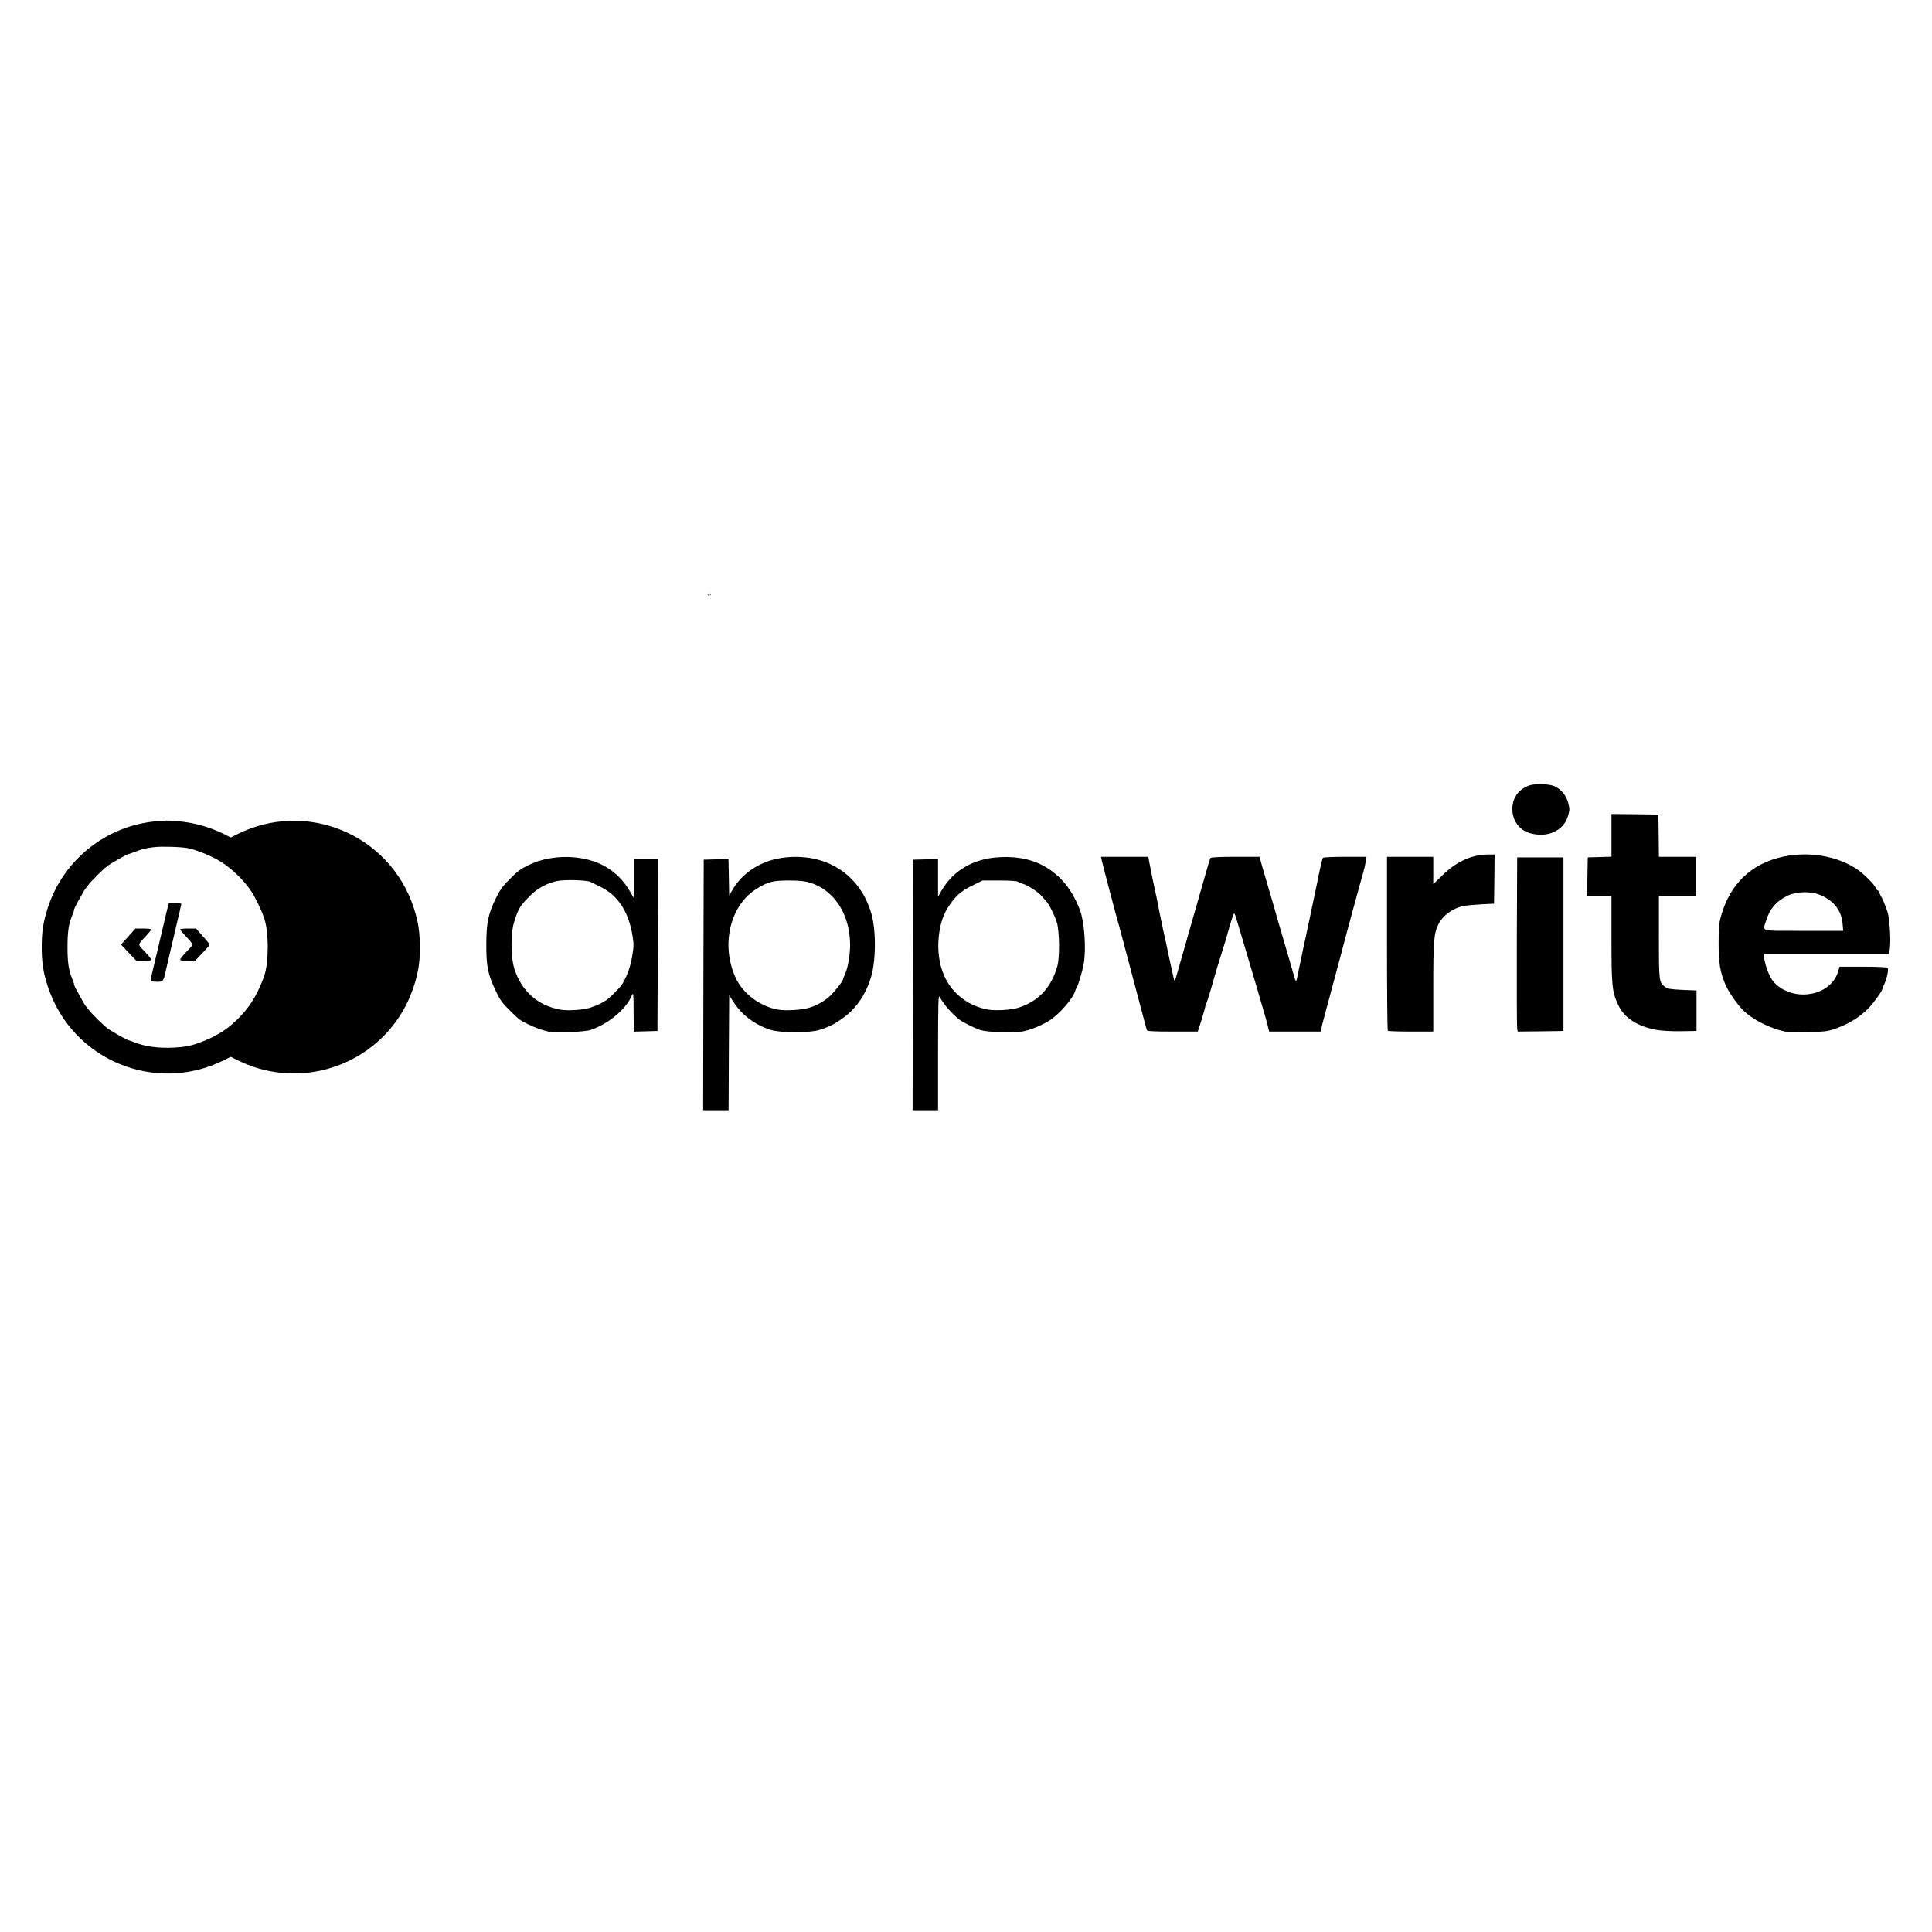
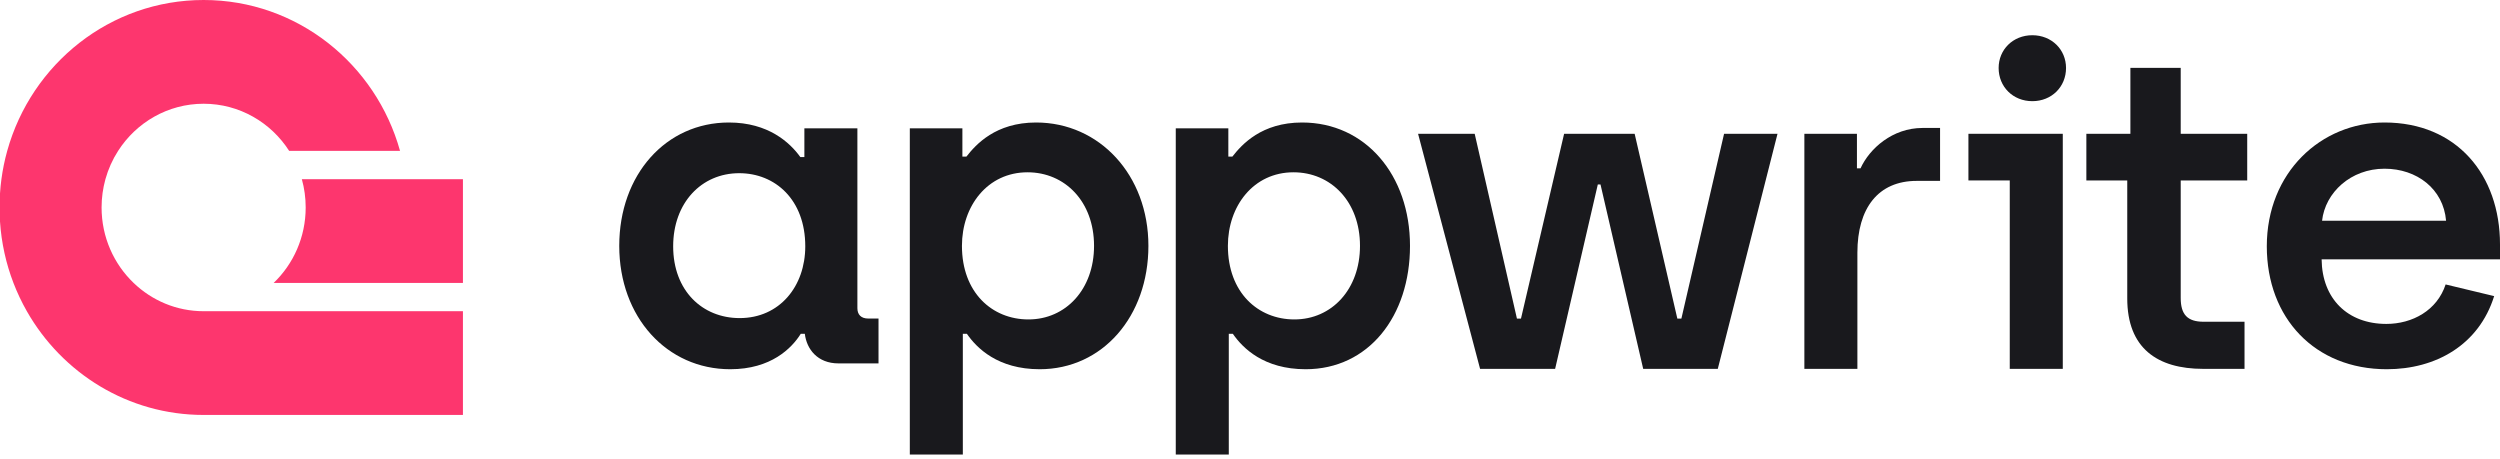
- <svg xmlns="http://www.w3.org/2000/svg" viewBox="0 0 128 128">
-   <path d="M46.601 65.259l.023-8.302.82-.023.82-.023.024 1.21.023 1.212.222-.383c.652-1.127 1.87-1.917 3.289-2.116 2.836-.391 5.151 1.058 5.91 3.703.322 1.134.307 3.173-.046 4.27-.368 1.165-1.02 2.085-1.94 2.713-.528.368-.812.506-1.456.713-.659.207-2.56.207-3.22 0-1.073-.345-1.9-.966-2.499-1.886l-.26-.406-.023 3.81-.016 3.802h-1.686l.015-8.294zm6.992 1.51a3.49 3.49 0 001.433-.82c.322-.307.836-.974.836-1.096 0-.031.053-.161.115-.292.2-.437.345-1.272.345-1.955-.008-2.023-1.035-3.618-2.645-4.124-.353-.107-.69-.146-1.418-.146-1.066 0-1.38.085-2.147.56-1.77 1.104-2.376 3.772-1.349 5.934.49 1.027 1.618 1.862 2.806 2.062.498.084 1.525.023 2.024-.123zm6.884-1.51l.023-8.302.828-.023.82-.023v2.499l.238-.414c.743-1.288 2.054-2.078 3.68-2.193 1.8-.138 3.196.353 4.292 1.503.476.498.935 1.272 1.204 2.024.291.805.406 2.583.237 3.518-.092.514-.36 1.419-.452 1.541-.03.046-.084.161-.115.269-.153.498-.989 1.471-1.648 1.916-.506.337-1.296.667-1.901.774-.598.115-2.33.039-2.775-.122-.437-.154-1.166-.53-1.388-.706-.521-.429-.996-.989-1.242-1.44-.115-.216-.122.045-.13 3.625v3.848h-1.687l.016-8.294zm6.999 1.502c1.326-.421 2.177-1.333 2.576-2.752.168-.598.145-2.338-.039-2.913-.153-.475-.521-1.211-.69-1.38-.053-.053-.184-.207-.291-.33-.238-.283-.95-.75-1.257-.827a1.12 1.12 0 01-.33-.138c-.069-.054-.521-.085-1.226-.085h-1.12l-.651.322c-.706.345-.974.56-1.388 1.097-.437.56-.674 1.119-.805 1.87-.199 1.142-.061 2.308.384 3.197.544 1.08 1.563 1.832 2.805 2.062.483.092 1.572.03 2.032-.123zm-57.472-1.763c-.023-.023-.016-.168.023-.322.115-.46.299-1.234.452-1.893.077-.338.192-.836.26-1.112.062-.276.154-.651.2-.843a14.2 14.2 0 01.161-.667l.092-.33h.406c.23 0 .414.023.414.062a20.12 20.12 0 01-.268 1.165c-.061.276-.184.79-.268 1.15s-.2.858-.261 1.111-.16.683-.222.959c-.177.766-.177.766-.583.766-.2 0-.383-.015-.406-.046zm-1.472-1.87l-.514-.545.476-.529.475-.536h.521c.292 0 .53.023.53.061 0 .03-.147.215-.323.406-.605.644-.598.552-.107 1.058.238.253.43.491.43.537 0 .054-.192.084-.484.084h-.49l-.514-.536zm3.404.452c0-.046.191-.284.429-.537.49-.506.498-.421-.1-1.058-.184-.199-.33-.375-.33-.406 0-.038.238-.061.53-.061h.52l.476.536c.46.514.468.537.337.675-.076.077-.306.322-.505.537l-.376.398h-.49c-.3 0-.491-.03-.491-.084zm24.493 4.791a6.48 6.48 0 01-1.457-.521c-.583-.291-.567-.284-1.234-.943-.46-.452-.629-.69-.897-1.265-.514-1.08-.629-1.64-.621-3.05 0-1.42.115-2.002.613-3.044.26-.537.46-.82.859-1.227.628-.628.759-.728 1.357-1.02 1.525-.743 3.695-.69 5.075.123.697.407 1.21.935 1.625 1.656l.237.406v-2.568h1.61l-.015 5.696-.023 5.688-.782.023-.79.023-.007-1.326c-.008-1.25-.008-1.31-.123-1.058-.399.912-1.502 1.832-2.706 2.27-.337.122-2.361.222-2.721.137zm2.721-1.625c.713-.245 1.073-.468 1.525-.928.545-.56.545-.56.836-1.172.146-.315.291-.798.368-1.265.115-.644.115-.836.03-1.365-.252-1.602-.965-2.698-2.123-3.258-.291-.146-.59-.291-.674-.33-.238-.122-1.71-.16-2.193-.06-.69.145-1.326.49-1.809.988-.667.675-.767.836-1.035 1.687-.253.774-.245 2.353.008 3.158.467 1.449 1.525 2.4 2.997 2.683.521.1 1.587.03 2.07-.138zm79.266 1.625c-1.104-.199-2.353-.828-3.012-1.525-.36-.376-.913-1.188-1.089-1.61-.353-.843-.452-1.418-.452-2.722 0-1.096.023-1.349.176-1.878.606-2.1 2.009-3.426 4.094-3.879 1.74-.368 3.618-.046 4.937.859.437.299 1.15 1.02 1.21 1.226.032.077.078.146.116.146.03 0 .077.061.107.138.023.07.077.184.115.245.1.154.268.56.43 1.035.145.43.237 1.901.16 2.446l-.053.352h-8.272v.2c0 .299.215.981.437 1.372.36.652 1.242 1.111 2.139 1.111 1.135 0 2.07-.62 2.33-1.548l.085-.291h1.548c.982 0 1.587.03 1.633.076.092.092-.038.706-.237 1.127a1.4 1.4 0 00-.115.292c0 .115-.568.896-.905 1.25-.59.612-1.38 1.088-2.323 1.402-.399.13-.72.169-1.679.184-.651.015-1.272.008-1.38-.008zm3.657-7.206c-.084-.843-.56-1.464-1.426-1.847-.628-.284-1.579-.269-2.192.015-.775.368-1.204.874-1.457 1.694-.214.706-.46.644 2.5.644h2.621l-.046-.506zM75.985 68.25c-.023-.054-.138-.499-.268-.982-.123-.483-.338-1.28-.468-1.763a251.15 251.15 0 01-.713-2.683 91.864 91.864 0 00-.421-1.587 51.58 51.58 0 01-.36-1.303c-.438-1.656-.744-2.829-.775-2.99l-.038-.176h3.135l.092.483c.046.26.13.698.192.973.199.905.352 1.641.467 2.262.07.337.169.82.223 1.073.061.253.16.736.237 1.073.146.713.284 1.35.43 1.986.115.514.076.56.375-.49.376-1.327.637-2.224.997-3.489.414-1.44.782-2.736.958-3.35a3.93 3.93 0 01.146-.437c.038-.053.582-.084 1.656-.084h1.602l.084.33c.054.176.207.736.36 1.241.399 1.357.437 1.488.867 2.99.383 1.319.475 1.633.728 2.492l.222.774c.062.214.13.406.146.422.015.023.092-.253.153-.598.07-.353.177-.859.238-1.135.054-.276.16-.774.238-1.112.068-.337.176-.835.237-1.111.207-.989.43-2.04.53-2.53.168-.866.344-1.625.39-1.694.023-.038.682-.069 1.464-.069h1.426l-.054.322c-.03.184-.1.506-.16.713a87.05 87.05 0 00-.499 1.801c-.038.146-.138.514-.222.805-.084.3-.291 1.089-.475 1.763-.177.675-.422 1.61-.552 2.07-.123.468-.345 1.296-.491 1.84-.146.552-.322 1.188-.383 1.418s-.13.514-.154.637l-.038.207h-3.419l-.084-.322c-.039-.184-.13-.522-.2-.752s-.191-.644-.268-.92-.2-.682-.26-.896a495.515 495.515 0 01-.905-3.052c-.084-.29-.2-.674-.253-.843s-.138-.467-.2-.667c-.053-.207-.122-.368-.153-.368-.046 0-.168.384-.452 1.38-.077.276-.245.843-.383 1.265-.261.82-.315.997-.683 2.3-.138.467-.276.904-.314.973-.046.077-.077.177-.077.23s-.115.453-.245.882l-.253.79h-1.671c-1.265 0-1.679-.023-1.702-.092zm15.96.038c-.03-.023-.053-2.63-.053-5.788v-5.734h3.066v1.817l.644-.629c.905-.881 1.932-1.341 3.005-1.341h.414l-.015 1.632-.023 1.626-.89.046c-.482.03-.996.076-1.134.107-.72.153-1.364.629-1.656 1.204-.306.613-.345 1.111-.345 4.17v2.944h-1.48c-.82 0-1.51-.023-1.532-.054zm8.571-.115c-.023-.1-.03-2.69-.023-5.773l.023-5.596h3.067v11.5l-1.51.022-1.518.016-.039-.169zm9.161.046c-1.219-.238-2.062-.79-2.453-1.61-.422-.897-.46-1.272-.46-4.37v-2.867h-1.61l.016-1.28.023-1.288.79-.023.781-.023V53.93l1.556.015 1.549.023.023 1.395.015 1.403h2.453v2.606h-2.453v2.745c0 2.944.008 2.967.406 3.266.184.13.36.16 1.15.199l.936.038v2.683l-1.074.016c-.674.007-1.288-.031-1.648-.1zm-8.356-13.032c-.774-.238-1.226-1.004-1.104-1.863.077-.583.468-1.05 1.058-1.273.422-.16 1.41-.122 1.771.062.422.222.728.613.851 1.08.107.4.1.484-.015.875-.284.988-1.403 1.48-2.56 1.119z" />
-   <path d="M10.351 54.412a8.335 8.335 0 00-7.184 5.732c-.3.918-.403 1.576-.403 2.607 0 1.03.103 1.688.403 2.606 1.595 4.868 7.111 7.165 11.695 4.873l.427-.216.432.216a8.366 8.366 0 0010.709-2.832c.613-.913 1.085-2.096 1.286-3.219.073-.432.098-.776.098-1.428 0-1.031-.103-1.689-.403-2.607-1.594-4.868-7.111-7.165-11.69-4.873l-.432.216-.427-.216a8.552 8.552 0 00-3.087-.864c-.653-.054-.786-.054-1.424.005zm2.101 1.781c.481.094 1.409.457 1.973.776.771.432 1.644 1.242 2.179 2.017.29.422.678 1.217.899 1.85.314.884.314 2.945 0 3.828-.384 1.08-.869 1.92-1.522 2.612-.775.824-1.497 1.31-2.577 1.732-.687.27-1.099.358-1.909.398-.991.049-1.885-.069-2.586-.349a3.181 3.181 0 00-.413-.147c-.102-.024-.986-.516-1.285-.717-.319-.216-1.104-.986-1.409-1.384a4.439 4.439 0 01-.28-.392c0-.015-.113-.221-.25-.457-.241-.417-.403-.755-.363-.755.01 0-.044-.157-.123-.349-.24-.574-.314-1.08-.314-2.105 0-1.026.074-1.532.314-2.106.079-.192.133-.349.123-.349-.04 0 .122-.338.363-.755.137-.236.25-.442.25-.457 0-.015.128-.191.28-.393.305-.397 1.09-1.168 1.409-1.383.294-.201 1.183-.693 1.285-.717a4.31 4.31 0 00.462-.162c.446-.177.736-.245 1.252-.304.53-.059 1.776-.02 2.242.068zm34.541-16.886l-.01.042-.018.077-.015.066.013.001h.012l.006-.024.016-.07.016-.066.006-.024c0-.002-.003-.003-.012-.003l-.014.001zm-.097.079l-.017.019.005.005.016.018.012.013h.033l-.016-.017a.188.188 0 01-.016-.019l.015-.018a.156.156 0 00.015-.018l-.015-.001h-.016l-.016.018zm.127-.017l.007.008c.014.014.024.026.023.028 0 .002-.007.01-.016.019l-.014.017h.016l.017-.001.016-.016.015-.019a.104.104 0 00-.016-.019l-.017-.018h-.015l-.016.001z" />
+ <svg xmlns="http://www.w3.org/2000/svg" width="300" height="55" viewBox="0 0 300 55" fill="none">
+   <path d="M87.628 44.307C92.535 44.307 95.015 41.777 96.093 40.055H96.579C96.794 41.885 98.088 43.608 100.623 43.608H105.422V38.224H104.181C103.319 38.224 102.887 37.74 102.887 36.986V15.4H96.525V18.845H96.04C94.799 17.122 92.211 14.7 87.466 14.7C79.918 14.7 74.31 20.945 74.31 29.504C74.31 38.063 80.025 44.307 87.628 44.307ZM88.76 38.171C84.285 38.171 80.78 34.887 80.78 29.558C80.78 24.336 84.177 20.783 88.706 20.783C93.02 20.783 96.633 23.959 96.633 29.558C96.633 34.349 93.559 38.171 88.76 38.171Z" fill="#19191D" />
+   <path d="M109.178 54.545H115.54V40.055H116.026C117.212 41.777 119.746 44.307 124.761 44.307C132.31 44.307 137.809 37.955 137.809 29.504C137.809 20.998 131.932 14.7 124.329 14.7C119.477 14.7 117.104 17.338 115.972 18.791H115.487V15.4H109.178V54.545ZM123.413 38.332C119.045 38.332 115.433 35.102 115.433 29.504C115.433 24.713 118.506 20.675 123.305 20.675C127.78 20.675 131.285 24.174 131.285 29.504C131.285 34.725 127.888 38.332 123.413 38.332Z" fill="#19191D" />
+   <path d="M141.092 54.545H147.455V40.055H147.94C149.126 41.777 151.661 44.307 156.675 44.307C164.224 44.307 169.2 37.955 169.2 29.504C169.2 20.998 163.846 14.7 156.244 14.7C151.391 14.7 149.019 17.338 147.886 18.791H147.401V15.4H141.092V54.545ZM155.327 38.332C150.96 38.332 147.347 35.102 147.347 29.504C147.347 24.713 150.421 20.675 155.219 20.675C159.695 20.675 163.199 24.174 163.199 29.504C163.199 34.725 159.803 38.332 155.327 38.332Z" fill="#19191D" />
+   <path d="M177.61 44.263H186.615L191.737 22.138H192.061L197.183 44.263H206.134L213.301 16.055H206.888L201.766 38.233H201.281L196.158 16.055H187.693L182.517 38.233H182.032L176.963 16.055H170.169L177.61 44.263Z" fill="#19191D" />
+   <path d="M216.524 44.263H222.887V30.32C222.887 24.991 225.367 21.707 230.004 21.707H232.808V15.355H230.705C227.093 15.355 224.343 17.831 223.264 20.2H222.833V16.055H216.524V44.263Z" fill="#19191D" />
+   <path d="M264.382 44.263H269.343V38.61H264.436C262.495 38.61 261.686 37.749 261.686 35.757V21.653H269.666V16.055H261.686V8.142H255.647V16.055H250.363V21.653H255.27V35.811C255.27 41.786 258.882 44.263 264.382 44.263Z" fill="#19191D" />
+   <path d="M286.412 44.307C292.289 44.307 297.466 41.401 299.299 35.533L293.476 34.133C292.451 37.255 289.486 38.87 286.358 38.87C281.721 38.87 278.648 35.856 278.594 31.119H300V29.342C300 20.945 294.77 14.7 286.143 14.7C278.54 14.7 272.016 20.675 272.016 29.558C272.016 38.171 277.785 44.307 286.412 44.307ZM278.648 26.489C279.025 23.098 282.099 20.245 286.143 20.245C290.025 20.245 293.206 22.667 293.53 26.489H278.648Z" fill="#19191D" />
+   <path fill-rule="evenodd" clip-rule="evenodd" d="M247.534 44.263H241.171V21.653H236.211V16.055H247.534V44.263Z" fill="#19191D" />
+   <path d="M243.88 12.14C246.198 12.14 247.924 10.418 247.924 8.157C247.924 5.95 246.198 4.227 243.88 4.227C241.561 4.227 239.836 5.95 239.836 8.157C239.836 10.418 241.561 12.14 243.88 12.14Z" fill="#19191D" />
+   <path d="M55.552 37.346V49.794H24.436C15.371 49.794 7.456 44.788 3.221 37.346C2.605 36.264 2.066 35.129 1.614 33.951C0.727 31.642 0.169 29.165 0 26.58V23.214C0.037 22.638 0.095 22.067 0.17 21.502C0.325 20.343 0.559 19.209 0.866 18.107C3.773 7.657 13.225 0 24.436 0C35.648 0 45.098 7.657 48.005 18.107H34.7C32.516 14.701 28.736 12.449 24.436 12.449C20.137 12.449 16.356 14.701 14.172 18.107C13.506 19.143 12.99 20.285 12.651 21.502C12.351 22.582 12.19 23.72 12.19 24.897C12.19 28.465 13.666 31.682 16.033 33.951C18.226 36.057 21.183 37.346 24.436 37.346H55.552Z" fill="#FD366E" />
+   <path d="M55.552 21.502V33.951H32.839C35.206 31.682 36.682 28.465 36.682 24.897C36.682 23.72 36.522 22.582 36.221 21.502H55.552Z" fill="#FD366E" />
</svg>
